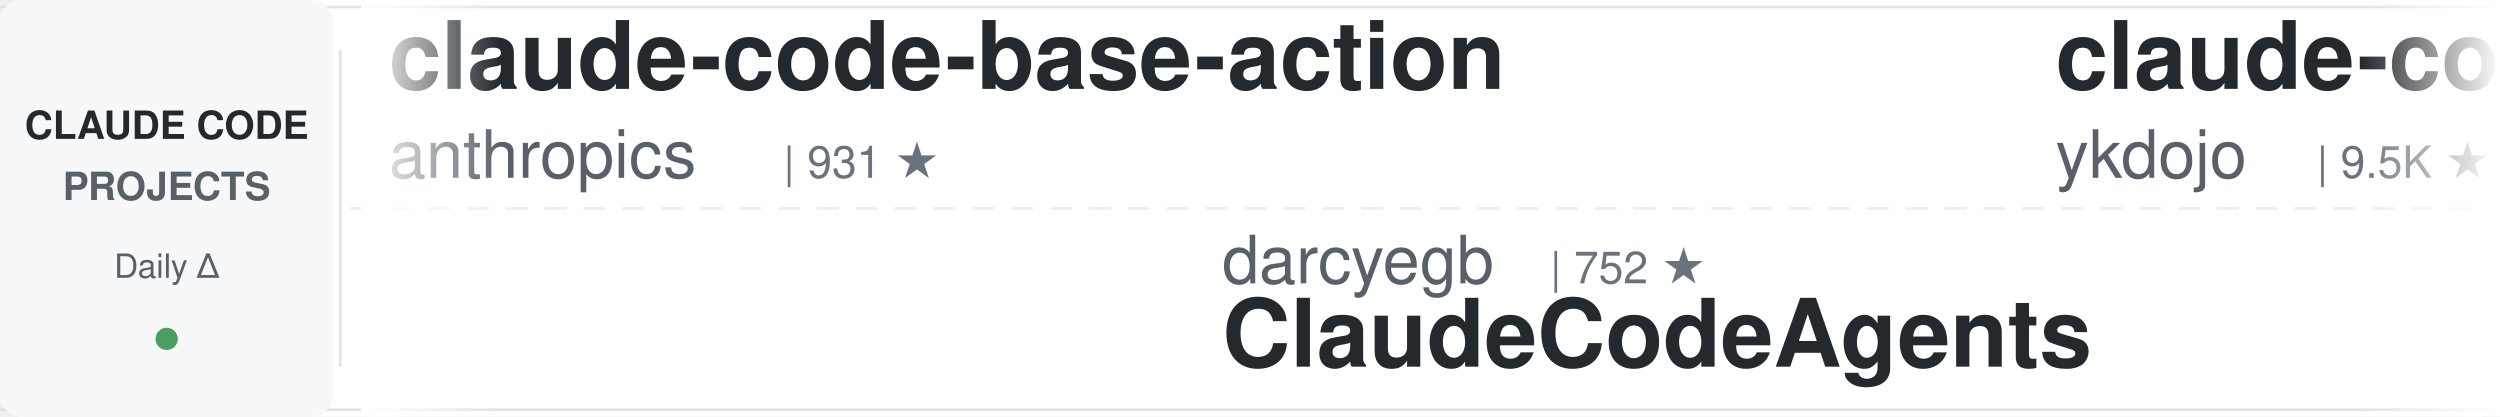
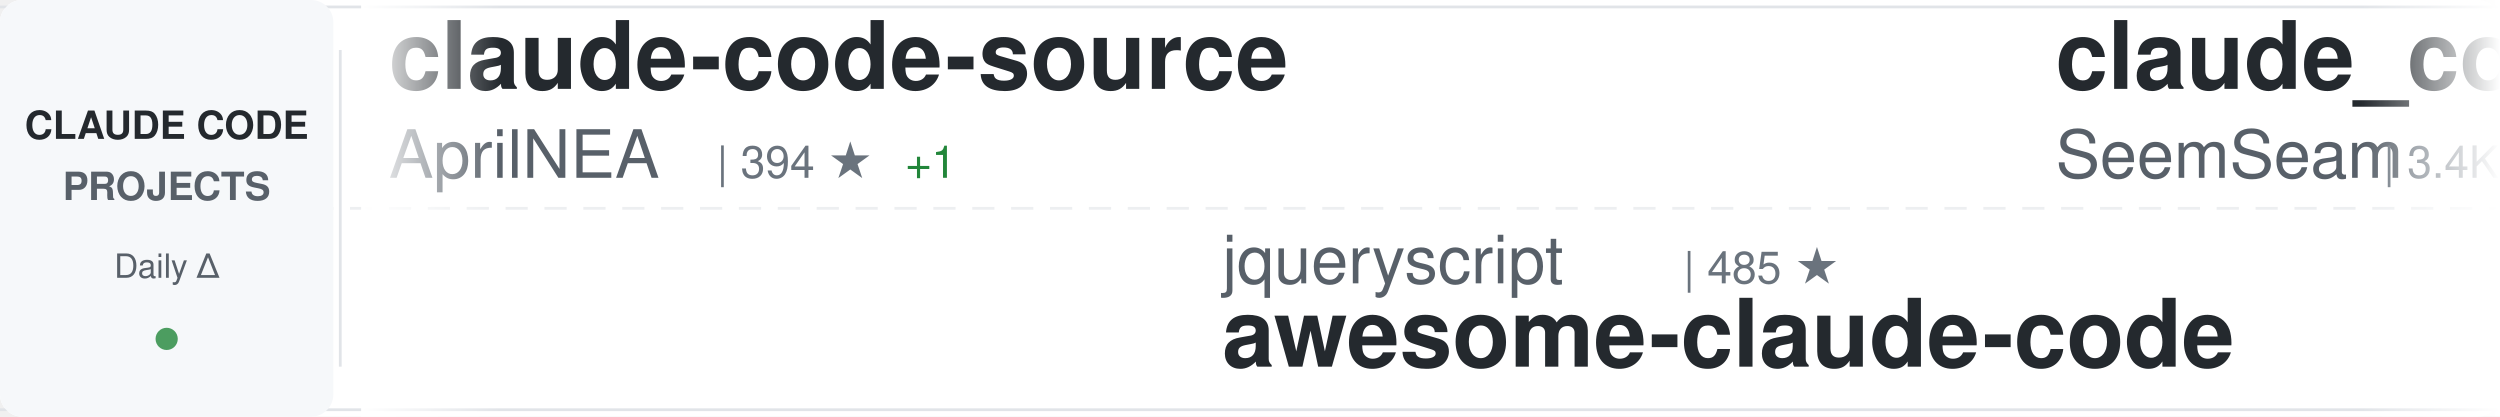
<svg xmlns="http://www.w3.org/2000/svg" width="900" height="150">
  <defs>
    <linearGradient id="awesomeLeftFade" x1="0%" y1="0%" x2="100%" y2="0%">
      <stop offset="0%" style="stop-color:#ffffff;stop-opacity:1" />
      <stop offset="100%" style="stop-color:#ffffff;stop-opacity:0" />
    </linearGradient>
    <linearGradient id="awesomeRightFade" x1="0%" y1="0%" x2="100%" y2="0%">
      <stop offset="0%" style="stop-color:#ffffff;stop-opacity:0" />
      <stop offset="100%" style="stop-color:#ffffff;stop-opacity:1" />
    </linearGradient>
  </defs>
  <rect width="900" height="150" fill="#ffffff" rx="8" />
  <rect x="0" y="2" width="900" height="1" fill="#e1e4e8" />
  <rect x="0" y="147" width="900" height="1" fill="#e1e4e8" />
  <line x1="0" y1="75" x2="900" y2="75" stroke="#e1e4e8" stroke-width="1" stroke-dasharray="8 6" opacity="0.6" />
  <rect x="0" y="0" width="120" height="150" fill="#f6f8fa" rx="8" />
  <text x="60" y="50" font-family="-apple-system, BlinkMacSystemFont, 'Segoe UI', Helvetica, Arial, sans-serif" font-size="14" font-weight="600" fill="#24292e" text-anchor="middle">CLAUDE CODE</text>
  <text x="60" y="72" font-family="-apple-system, BlinkMacSystemFont, 'Segoe UI', Helvetica, Arial, sans-serif" font-size="14" font-weight="600" fill="#586069" text-anchor="middle">PROJECTS</text>
  <text x="60" y="100" font-family="-apple-system, BlinkMacSystemFont, 'Segoe UI', Helvetica, Arial, sans-serif" font-size="12" font-weight="500" fill="#586069" text-anchor="middle">Daily Δ</text>
  <circle cx="60" cy="122" r="4" fill="#22863a" opacity="0.8" />
  <rect x="122" y="18" width="1" height="114" fill="#e1e4e8" />
  <clipPath id="awesomeTickerClip">
    <rect x="130" y="0" width="770" height="150" />
  </clipPath>
  <g clip-path="url(#awesomeTickerClip)">
    <g id="awesomeTickerItems">
      <animateTransform attributeName="transform" attributeType="XML" type="translate" from="0 0" to="-3000 0" dur="54s" repeatCount="indefinite" />
      <g transform="translate(0, 0)">
-         <text x="140" y="32" font-family="-apple-system, BlinkMacSystemFont, 'Segoe UI', Helvetica, Arial, sans-serif" font-size="34" font-weight="600" fill="#24292e">claude-code-base-action</text>
-         <text x="140" y="64" font-family="-apple-system, BlinkMacSystemFont, 'Segoe UI', Helvetica, Arial, sans-serif" font-size="24" font-weight="400" fill="#586069">anthropics</text>
-         <text x="282" y="64" font-family="-apple-system, BlinkMacSystemFont, 'Segoe UI', Helvetica, Arial, sans-serif" font-size="16" font-weight="500" fill="#6a737d">| 931 ★</text>
+         <text x="140" y="32" font-family="-apple-system, BlinkMacSystemFont, 'Segoe UI', Helvetica, Arial, sans-serif" font-size="34" font-weight="600" fill="#24292e">claude-code-source</text>
+         <text x="140" y="64" font-family="-apple-system, BlinkMacSystemFont, 'Segoe UI', Helvetica, Arial, sans-serif" font-size="24" font-weight="400" fill="#586069">AprilNEA</text>
+         <text x="258" y="64" font-family="-apple-system, BlinkMacSystemFont, 'Segoe UI', Helvetica, Arial, sans-serif" font-size="16" font-weight="500" fill="#6a737d">| 394 ★</text>
+         <text x="326" y="64" font-family="-apple-system, BlinkMacSystemFont, 'Segoe UI', Helvetica, Arial, sans-serif" font-size="16" font-weight="500" fill="#22863a"> +1</text>
      </g>
      <g transform="translate(300, 0)">
+         <text x="140" y="102" font-family="-apple-system, BlinkMacSystemFont, 'Segoe UI', Helvetica, Arial, sans-serif" font-size="24" font-weight="400" fill="#586069">jqueryscript</text>
+         <text x="306" y="102" font-family="-apple-system, BlinkMacSystemFont, 'Segoe UI', Helvetica, Arial, sans-serif" font-size="16" font-weight="500" fill="#6a737d">| 485 ★</text>
+         <text x="140" y="132" font-family="-apple-system, BlinkMacSystemFont, 'Segoe UI', Helvetica, Arial, sans-serif" font-size="34" font-weight="600" fill="#24292e">awesome-claude-code</text>
+       </g>
+       <g transform="translate(600, 0)">
+         <text x="140" y="32" font-family="-apple-system, BlinkMacSystemFont, 'Segoe UI', Helvetica, Arial, sans-serif" font-size="34" font-weight="600" fill="#24292e">claude_codex_bridge</text>
+         <text x="140" y="64" font-family="-apple-system, BlinkMacSystemFont, 'Segoe UI', Helvetica, Arial, sans-serif" font-size="24" font-weight="400" fill="#586069">SeemSeam</text>
+         <text x="258" y="64" font-family="-apple-system, BlinkMacSystemFont, 'Segoe UI', Helvetica, Arial, sans-serif" font-size="16" font-weight="500" fill="#6a737d">| 3.4K ★</text>
+       </g>
+       <g transform="translate(900, 0)">
+         <text x="140" y="102" font-family="-apple-system, BlinkMacSystemFont, 'Segoe UI', Helvetica, Arial, sans-serif" font-size="24" font-weight="400" fill="#586069">ChrisWiles</text>
+         <text x="282" y="102" font-family="-apple-system, BlinkMacSystemFont, 'Segoe UI', Helvetica, Arial, sans-serif" font-size="16" font-weight="500" fill="#6a737d">| 6.0K ★</text>
+         <text x="140" y="132" font-family="-apple-system, BlinkMacSystemFont, 'Segoe UI', Helvetica, Arial, sans-serif" font-size="34" font-weight="600" fill="#24292e">claude-code-showcase</text>
+       </g>
+       <g transform="translate(1200, 0)">
+         <text x="140" y="32" font-family="-apple-system, BlinkMacSystemFont, 'Segoe UI', Helvetica, Arial, sans-serif" font-size="34" font-weight="600" fill="#24292e">free-claude-code</text>
+         <text x="140" y="64" font-family="-apple-system, BlinkMacSystemFont, 'Segoe UI', Helvetica, Arial, sans-serif" font-size="24" font-weight="400" fill="#586069">Alishahryar1</text>
+         <text x="306" y="64" font-family="-apple-system, BlinkMacSystemFont, 'Segoe UI', Helvetica, Arial, sans-serif" font-size="16" font-weight="500" fill="#6a737d">| 43.7K ★</text>
+         <text x="392" y="64" font-family="-apple-system, BlinkMacSystemFont, 'Segoe UI', Helvetica, Arial, sans-serif" font-size="16" font-weight="500" fill="#22863a"> +50</text>
+       </g>
+       <g transform="translate(1500, 0)">
+         <text x="140" y="102" font-family="-apple-system, BlinkMacSystemFont, 'Segoe UI', Helvetica, Arial, sans-serif" font-size="24" font-weight="400" fill="#586069">anthropics</text>
+         <text x="282" y="102" font-family="-apple-system, BlinkMacSystemFont, 'Segoe UI', Helvetica, Arial, sans-serif" font-size="16" font-weight="500" fill="#6a737d">| 165.8K ★</text>
+         <text x="377" y="102" font-family="-apple-system, BlinkMacSystemFont, 'Segoe UI', Helvetica, Arial, sans-serif" font-size="16" font-weight="500" fill="#22863a"> +22</text>
+         <text x="140" y="132" font-family="-apple-system, BlinkMacSystemFont, 'Segoe UI', Helvetica, Arial, sans-serif" font-size="34" font-weight="600" fill="#24292e">skills</text>
+       </g>
+       <g transform="translate(1800, 0)">
+         <text x="140" y="32" font-family="-apple-system, BlinkMacSystemFont, 'Segoe UI', Helvetica, Arial, sans-serif" font-size="34" font-weight="600" fill="#24292e">claude-code-source-code</text>
+         <text x="140" y="64" font-family="-apple-system, BlinkMacSystemFont, 'Segoe UI', Helvetica, Arial, sans-serif" font-size="24" font-weight="400" fill="#586069">777genius</text>
+         <text x="270" y="64" font-family="-apple-system, BlinkMacSystemFont, 'Segoe UI', Helvetica, Arial, sans-serif" font-size="16" font-weight="500" fill="#6a737d">| 923 ★</text>
+       </g>
+       <g transform="translate(2100, 0)">
        <text x="140" y="102" font-family="-apple-system, BlinkMacSystemFont, 'Segoe UI', Helvetica, Arial, sans-serif" font-size="24" font-weight="400" fill="#586069">darcyegb</text>
        <text x="258" y="102" font-family="-apple-system, BlinkMacSystemFont, 'Segoe UI', Helvetica, Arial, sans-serif" font-size="16" font-weight="500" fill="#6a737d">| 752 ★</text>
        <text x="140" y="132" font-family="-apple-system, BlinkMacSystemFont, 'Segoe UI', Helvetica, Arial, sans-serif" font-size="34" font-weight="600" fill="#24292e">ClaudeCodeAgents</text>
      </g>
-       <g transform="translate(600, 0)">
-         <text x="140" y="32" font-family="-apple-system, BlinkMacSystemFont, 'Segoe UI', Helvetica, Arial, sans-serif" font-size="34" font-weight="600" fill="#24292e">claude-code-tips</text>
-         <text x="140" y="64" font-family="-apple-system, BlinkMacSystemFont, 'Segoe UI', Helvetica, Arial, sans-serif" font-size="24" font-weight="400" fill="#586069">ykdojo</text>
-         <text x="234" y="64" font-family="-apple-system, BlinkMacSystemFont, 'Segoe UI', Helvetica, Arial, sans-serif" font-size="16" font-weight="500" fill="#6a737d">| 9.5K ★</text>
-         <text x="311" y="64" font-family="-apple-system, BlinkMacSystemFont, 'Segoe UI', Helvetica, Arial, sans-serif" font-size="16" font-weight="500" fill="#22863a"> +1</text>
-       </g>
-       <g transform="translate(900, 0)">
-         <text x="140" y="102" font-family="-apple-system, BlinkMacSystemFont, 'Segoe UI', Helvetica, Arial, sans-serif" font-size="24" font-weight="400" fill="#586069">wanshuiyin</text>
-         <text x="282" y="102" font-family="-apple-system, BlinkMacSystemFont, 'Segoe UI', Helvetica, Arial, sans-serif" font-size="16" font-weight="500" fill="#6a737d">| 14.1K ★</text>
-         <text x="368" y="102" font-family="-apple-system, BlinkMacSystemFont, 'Segoe UI', Helvetica, Arial, sans-serif" font-size="16" font-weight="500" fill="#22863a"> +6</text>
-         <text x="140" y="132" font-family="-apple-system, BlinkMacSystemFont, 'Segoe UI', Helvetica, Arial, sans-serif" font-size="34" font-weight="600" fill="#24292e">Auto-claude-code-researc...</text>
-       </g>
-       <g transform="translate(1200, 0)">
-         <text x="140" y="32" font-family="-apple-system, BlinkMacSystemFont, 'Segoe UI', Helvetica, Arial, sans-serif" font-size="34" font-weight="600" fill="#24292e">claude-code-sourcemap</text>
-         <text x="140" y="64" font-family="-apple-system, BlinkMacSystemFont, 'Segoe UI', Helvetica, Arial, sans-serif" font-size="24" font-weight="400" fill="#586069">ChinaSiro</text>
-         <text x="270" y="64" font-family="-apple-system, BlinkMacSystemFont, 'Segoe UI', Helvetica, Arial, sans-serif" font-size="16" font-weight="500" fill="#6a737d">| 9.6K ★</text>
-         <text x="347" y="64" font-family="-apple-system, BlinkMacSystemFont, 'Segoe UI', Helvetica, Arial, sans-serif" font-size="16" font-weight="500" fill="#cb2431"> -1</text>
-       </g>
-       <g transform="translate(1500, 0)">
-         <text x="140" y="102" font-family="-apple-system, BlinkMacSystemFont, 'Segoe UI', Helvetica, Arial, sans-serif" font-size="24" font-weight="400" fill="#586069">ponponon</text>
-         <text x="258" y="102" font-family="-apple-system, BlinkMacSystemFont, 'Segoe UI', Helvetica, Arial, sans-serif" font-size="16" font-weight="500" fill="#6a737d">| 2.3K ★</text>
-         <text x="140" y="132" font-family="-apple-system, BlinkMacSystemFont, 'Segoe UI', Helvetica, Arial, sans-serif" font-size="34" font-weight="600" fill="#24292e">claude_code_src</text>
-       </g>
-       <g transform="translate(1800, 0)">
-         <text x="140" y="32" font-family="-apple-system, BlinkMacSystemFont, 'Segoe UI', Helvetica, Arial, sans-serif" font-size="34" font-weight="600" fill="#24292e">claude-code-engineering</text>
-         <text x="140" y="64" font-family="-apple-system, BlinkMacSystemFont, 'Segoe UI', Helvetica, Arial, sans-serif" font-size="24" font-weight="400" fill="#586069">huangjia2019</text>
-         <text x="306" y="64" font-family="-apple-system, BlinkMacSystemFont, 'Segoe UI', Helvetica, Arial, sans-serif" font-size="16" font-weight="500" fill="#6a737d">| 1.0K ★</text>
-       </g>
-       <g transform="translate(2100, 0)">
-         <text x="140" y="102" font-family="-apple-system, BlinkMacSystemFont, 'Segoe UI', Helvetica, Arial, sans-serif" font-size="24" font-weight="400" fill="#586069">Yeachan-Heo</text>
-         <text x="294" y="102" font-family="-apple-system, BlinkMacSystemFont, 'Segoe UI', Helvetica, Arial, sans-serif" font-size="16" font-weight="500" fill="#6a737d">| 38.3K ★</text>
-         <text x="380" y="102" font-family="-apple-system, BlinkMacSystemFont, 'Segoe UI', Helvetica, Arial, sans-serif" font-size="16" font-weight="500" fill="#22863a"> +4</text>
-         <text x="140" y="132" font-family="-apple-system, BlinkMacSystemFont, 'Segoe UI', Helvetica, Arial, sans-serif" font-size="34" font-weight="600" fill="#24292e">oh-my-claudecode</text>
-       </g>
      <g transform="translate(2400, 0)">
-         <text x="140" y="32" font-family="-apple-system, BlinkMacSystemFont, 'Segoe UI', Helvetica, Arial, sans-serif" font-size="34" font-weight="600" fill="#24292e">claude-code-source-code</text>
-         <text x="140" y="64" font-family="-apple-system, BlinkMacSystemFont, 'Segoe UI', Helvetica, Arial, sans-serif" font-size="24" font-weight="400" fill="#586069">777genius</text>
-         <text x="270" y="64" font-family="-apple-system, BlinkMacSystemFont, 'Segoe UI', Helvetica, Arial, sans-serif" font-size="16" font-weight="500" fill="#6a737d">| 923 ★</text>
+         <text x="140" y="32" font-family="-apple-system, BlinkMacSystemFont, 'Segoe UI', Helvetica, Arial, sans-serif" font-size="34" font-weight="600" fill="#24292e">claude-code-hub</text>
+         <text x="140" y="64" font-family="-apple-system, BlinkMacSystemFont, 'Segoe UI', Helvetica, Arial, sans-serif" font-size="24" font-weight="400" fill="#586069">ding113</text>
+         <text x="246" y="64" font-family="-apple-system, BlinkMacSystemFont, 'Segoe UI', Helvetica, Arial, sans-serif" font-size="16" font-weight="500" fill="#6a737d">| 3.3K ★</text>
      </g>
      <g transform="translate(2700, 0)">
-         <text x="140" y="102" font-family="-apple-system, BlinkMacSystemFont, 'Segoe UI', Helvetica, Arial, sans-serif" font-size="24" font-weight="400" fill="#586069">Donchitos</text>
-         <text x="270" y="102" font-family="-apple-system, BlinkMacSystemFont, 'Segoe UI', Helvetica, Arial, sans-serif" font-size="16" font-weight="500" fill="#6a737d">| 23.6K ★</text>
-         <text x="356" y="102" font-family="-apple-system, BlinkMacSystemFont, 'Segoe UI', Helvetica, Arial, sans-serif" font-size="16" font-weight="500" fill="#22863a"> +5</text>
-         <text x="140" y="132" font-family="-apple-system, BlinkMacSystemFont, 'Segoe UI', Helvetica, Arial, sans-serif" font-size="34" font-weight="600" fill="#24292e">Claude-Code-Game-Studios</text>
+         <text x="140" y="102" font-family="-apple-system, BlinkMacSystemFont, 'Segoe UI', Helvetica, Arial, sans-serif" font-size="24" font-weight="400" fill="#586069">chauncygu</text>
+         <text x="270" y="102" font-family="-apple-system, BlinkMacSystemFont, 'Segoe UI', Helvetica, Arial, sans-serif" font-size="16" font-weight="500" fill="#6a737d">| 2.8K ★</text>
+         <text x="347" y="102" font-family="-apple-system, BlinkMacSystemFont, 'Segoe UI', Helvetica, Arial, sans-serif" font-size="16" font-weight="500" fill="#22863a"> +1</text>
+         <text x="140" y="132" font-family="-apple-system, BlinkMacSystemFont, 'Segoe UI', Helvetica, Arial, sans-serif" font-size="34" font-weight="600" fill="#24292e">collection-claude-code-s...</text>
      </g>
      <g transform="translate(3000, 0)">
-         <text x="140" y="32" font-family="-apple-system, BlinkMacSystemFont, 'Segoe UI', Helvetica, Arial, sans-serif" font-size="34" font-weight="600" fill="#24292e">claude-code-base-action</text>
-         <text x="140" y="64" font-family="-apple-system, BlinkMacSystemFont, 'Segoe UI', Helvetica, Arial, sans-serif" font-size="24" font-weight="400" fill="#586069">anthropics</text>
-         <text x="282" y="64" font-family="-apple-system, BlinkMacSystemFont, 'Segoe UI', Helvetica, Arial, sans-serif" font-size="16" font-weight="500" fill="#6a737d">| 931 ★</text>
+         <text x="140" y="32" font-family="-apple-system, BlinkMacSystemFont, 'Segoe UI', Helvetica, Arial, sans-serif" font-size="34" font-weight="600" fill="#24292e">claude-code-source</text>
+         <text x="140" y="64" font-family="-apple-system, BlinkMacSystemFont, 'Segoe UI', Helvetica, Arial, sans-serif" font-size="24" font-weight="400" fill="#586069">AprilNEA</text>
+         <text x="258" y="64" font-family="-apple-system, BlinkMacSystemFont, 'Segoe UI', Helvetica, Arial, sans-serif" font-size="16" font-weight="500" fill="#6a737d">| 394 ★</text>
+         <text x="326" y="64" font-family="-apple-system, BlinkMacSystemFont, 'Segoe UI', Helvetica, Arial, sans-serif" font-size="16" font-weight="500" fill="#22863a"> +1</text>
      </g>
      <g transform="translate(3300, 0)">
-         <text x="140" y="102" font-family="-apple-system, BlinkMacSystemFont, 'Segoe UI', Helvetica, Arial, sans-serif" font-size="24" font-weight="400" fill="#586069">darcyegb</text>
-         <text x="258" y="102" font-family="-apple-system, BlinkMacSystemFont, 'Segoe UI', Helvetica, Arial, sans-serif" font-size="16" font-weight="500" fill="#6a737d">| 752 ★</text>
-         <text x="140" y="132" font-family="-apple-system, BlinkMacSystemFont, 'Segoe UI', Helvetica, Arial, sans-serif" font-size="34" font-weight="600" fill="#24292e">ClaudeCodeAgents</text>
+         <text x="140" y="102" font-family="-apple-system, BlinkMacSystemFont, 'Segoe UI', Helvetica, Arial, sans-serif" font-size="24" font-weight="400" fill="#586069">jqueryscript</text>
+         <text x="306" y="102" font-family="-apple-system, BlinkMacSystemFont, 'Segoe UI', Helvetica, Arial, sans-serif" font-size="16" font-weight="500" fill="#6a737d">| 485 ★</text>
+         <text x="140" y="132" font-family="-apple-system, BlinkMacSystemFont, 'Segoe UI', Helvetica, Arial, sans-serif" font-size="34" font-weight="600" fill="#24292e">awesome-claude-code</text>
      </g>
      <g transform="translate(3600, 0)">
-         <text x="140" y="32" font-family="-apple-system, BlinkMacSystemFont, 'Segoe UI', Helvetica, Arial, sans-serif" font-size="34" font-weight="600" fill="#24292e">claude-code-tips</text>
-         <text x="140" y="64" font-family="-apple-system, BlinkMacSystemFont, 'Segoe UI', Helvetica, Arial, sans-serif" font-size="24" font-weight="400" fill="#586069">ykdojo</text>
-         <text x="234" y="64" font-family="-apple-system, BlinkMacSystemFont, 'Segoe UI', Helvetica, Arial, sans-serif" font-size="16" font-weight="500" fill="#6a737d">| 9.5K ★</text>
-         <text x="311" y="64" font-family="-apple-system, BlinkMacSystemFont, 'Segoe UI', Helvetica, Arial, sans-serif" font-size="16" font-weight="500" fill="#22863a"> +1</text>
+         <text x="140" y="32" font-family="-apple-system, BlinkMacSystemFont, 'Segoe UI', Helvetica, Arial, sans-serif" font-size="34" font-weight="600" fill="#24292e">claude_codex_bridge</text>
+         <text x="140" y="64" font-family="-apple-system, BlinkMacSystemFont, 'Segoe UI', Helvetica, Arial, sans-serif" font-size="24" font-weight="400" fill="#586069">SeemSeam</text>
+         <text x="258" y="64" font-family="-apple-system, BlinkMacSystemFont, 'Segoe UI', Helvetica, Arial, sans-serif" font-size="16" font-weight="500" fill="#6a737d">| 3.4K ★</text>
      </g>
      <g transform="translate(3900, 0)">
-         <text x="140" y="102" font-family="-apple-system, BlinkMacSystemFont, 'Segoe UI', Helvetica, Arial, sans-serif" font-size="24" font-weight="400" fill="#586069">wanshuiyin</text>
-         <text x="282" y="102" font-family="-apple-system, BlinkMacSystemFont, 'Segoe UI', Helvetica, Arial, sans-serif" font-size="16" font-weight="500" fill="#6a737d">| 14.1K ★</text>
-         <text x="368" y="102" font-family="-apple-system, BlinkMacSystemFont, 'Segoe UI', Helvetica, Arial, sans-serif" font-size="16" font-weight="500" fill="#22863a"> +6</text>
-         <text x="140" y="132" font-family="-apple-system, BlinkMacSystemFont, 'Segoe UI', Helvetica, Arial, sans-serif" font-size="34" font-weight="600" fill="#24292e">Auto-claude-code-researc...</text>
+         <text x="140" y="102" font-family="-apple-system, BlinkMacSystemFont, 'Segoe UI', Helvetica, Arial, sans-serif" font-size="24" font-weight="400" fill="#586069">ChrisWiles</text>
+         <text x="282" y="102" font-family="-apple-system, BlinkMacSystemFont, 'Segoe UI', Helvetica, Arial, sans-serif" font-size="16" font-weight="500" fill="#6a737d">| 6.0K ★</text>
+         <text x="140" y="132" font-family="-apple-system, BlinkMacSystemFont, 'Segoe UI', Helvetica, Arial, sans-serif" font-size="34" font-weight="600" fill="#24292e">claude-code-showcase</text>
      </g>
    </g>
  </g>
  <rect x="130" y="0" width="50" height="150" fill="url(#awesomeLeftFade)" />
  <rect x="850" y="0" width="50" height="150" fill="url(#awesomeRightFade)" />
</svg>
